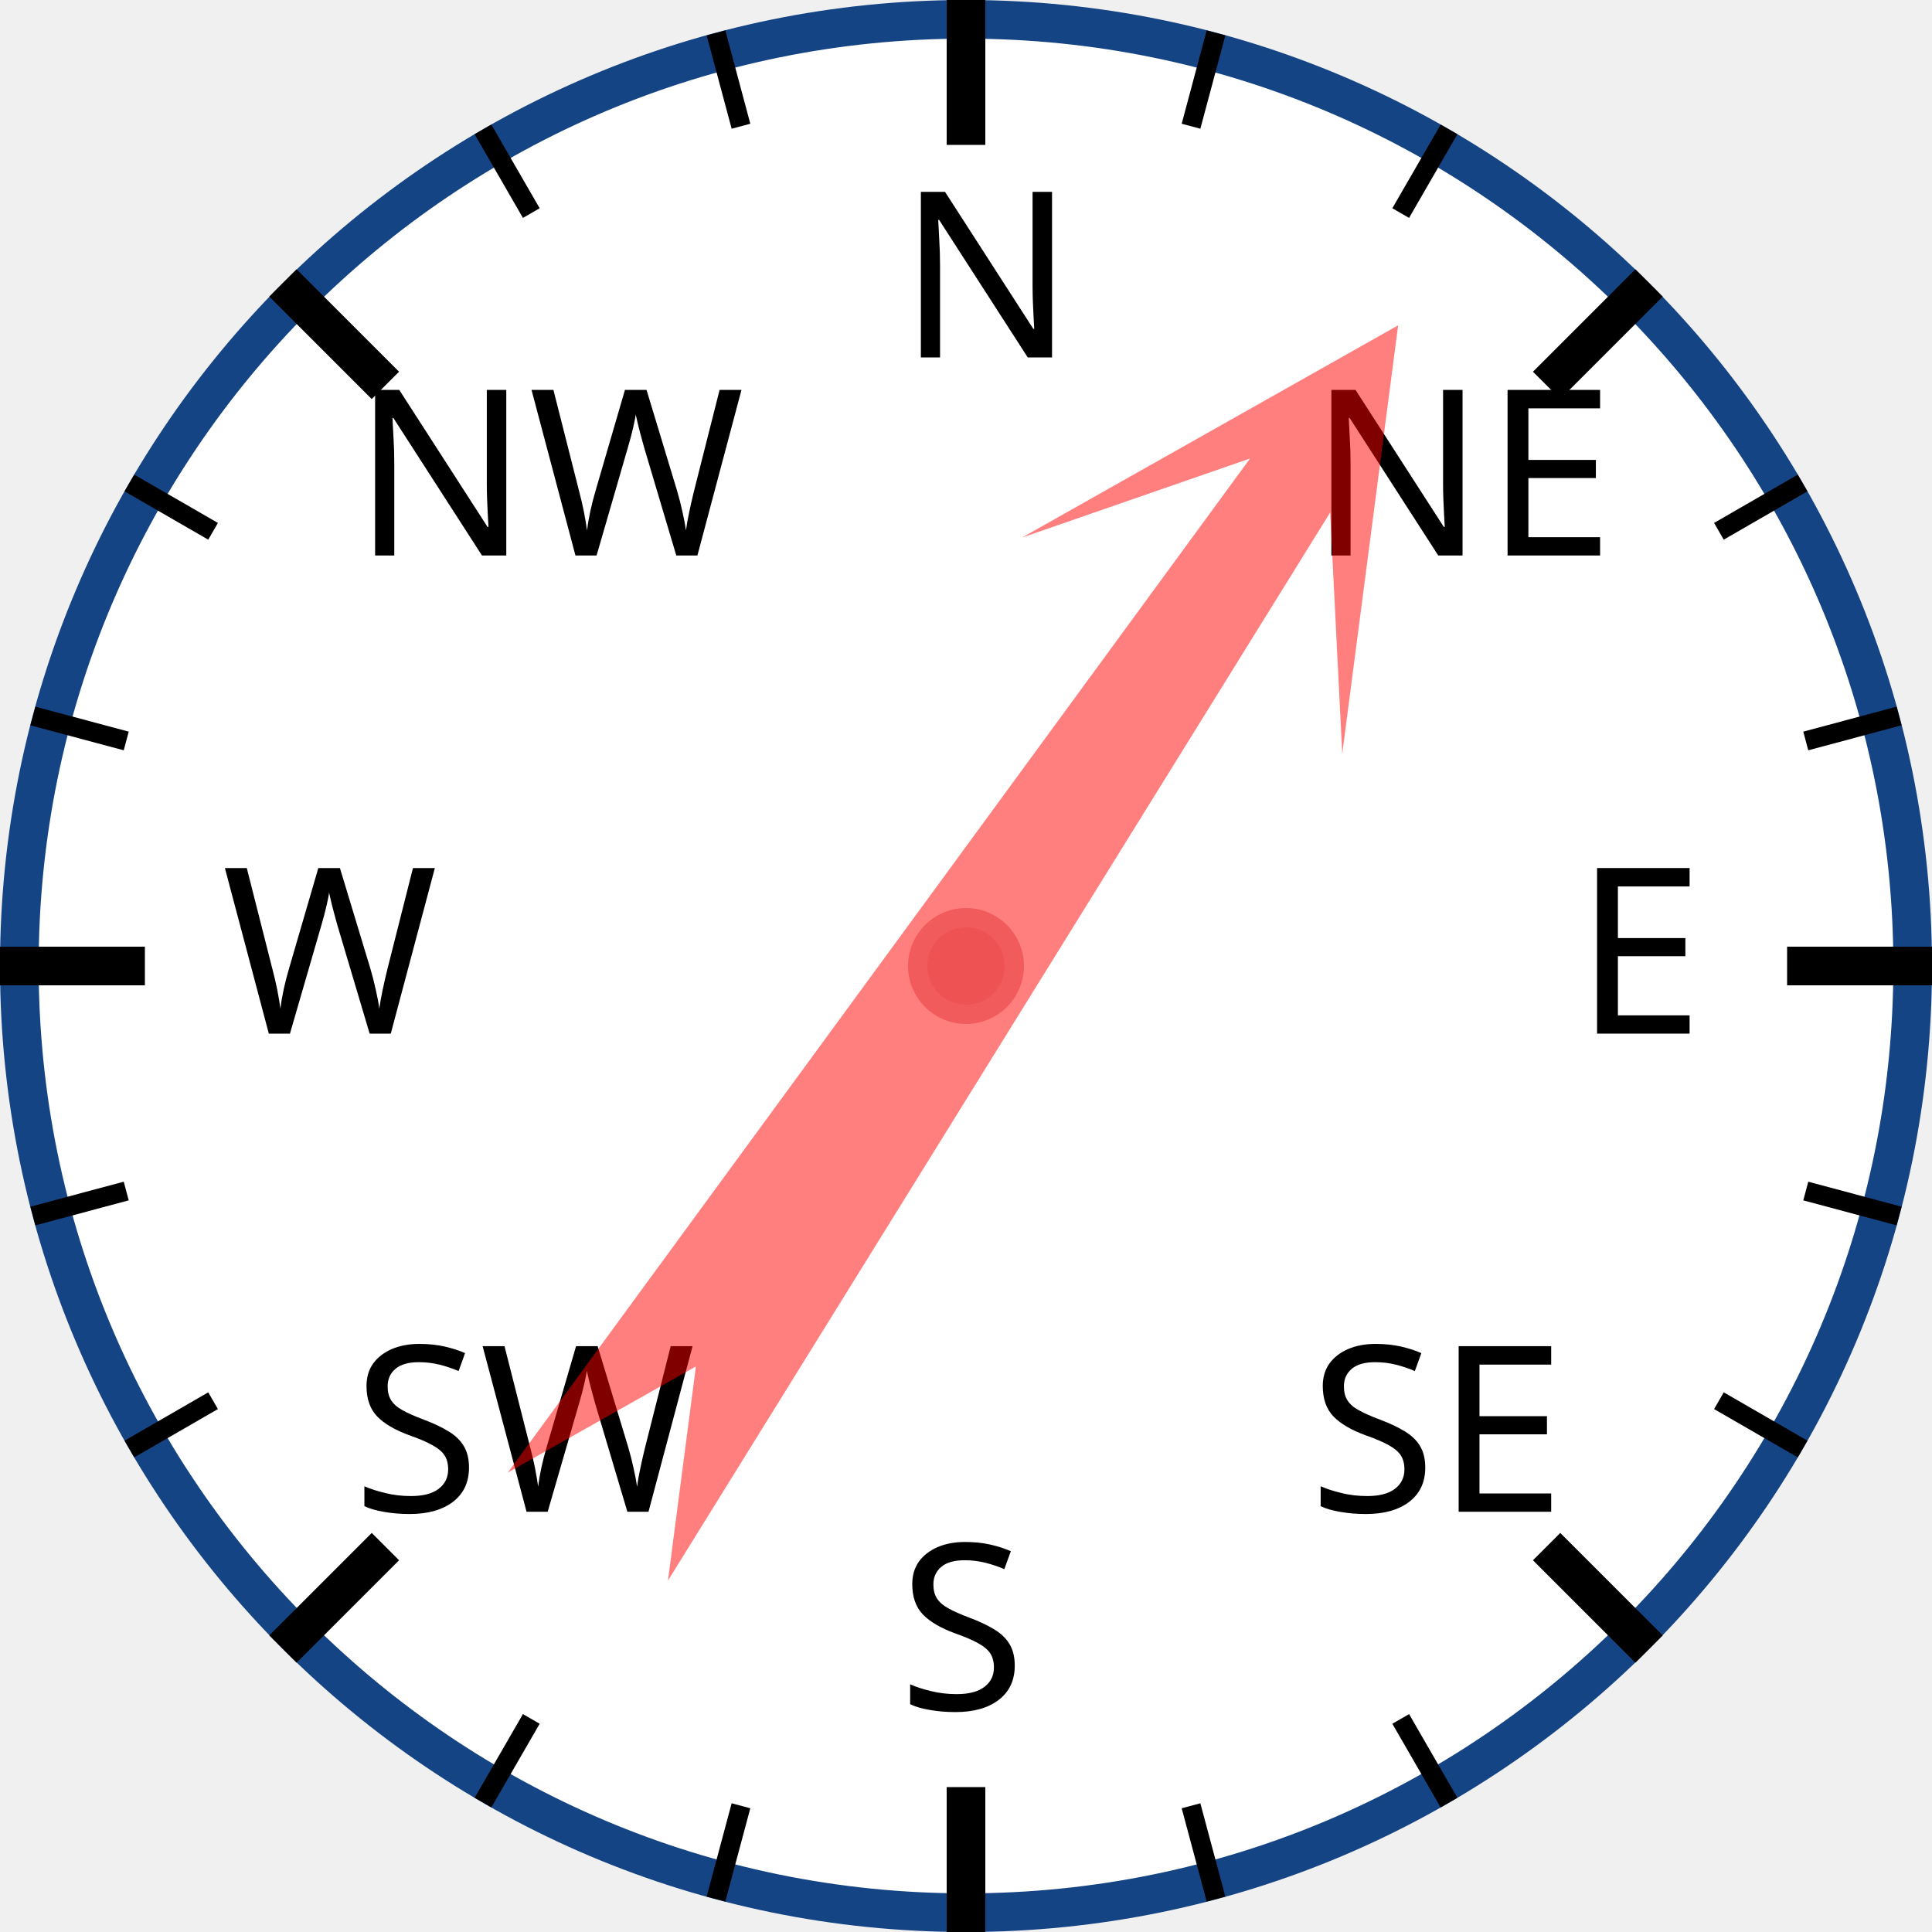
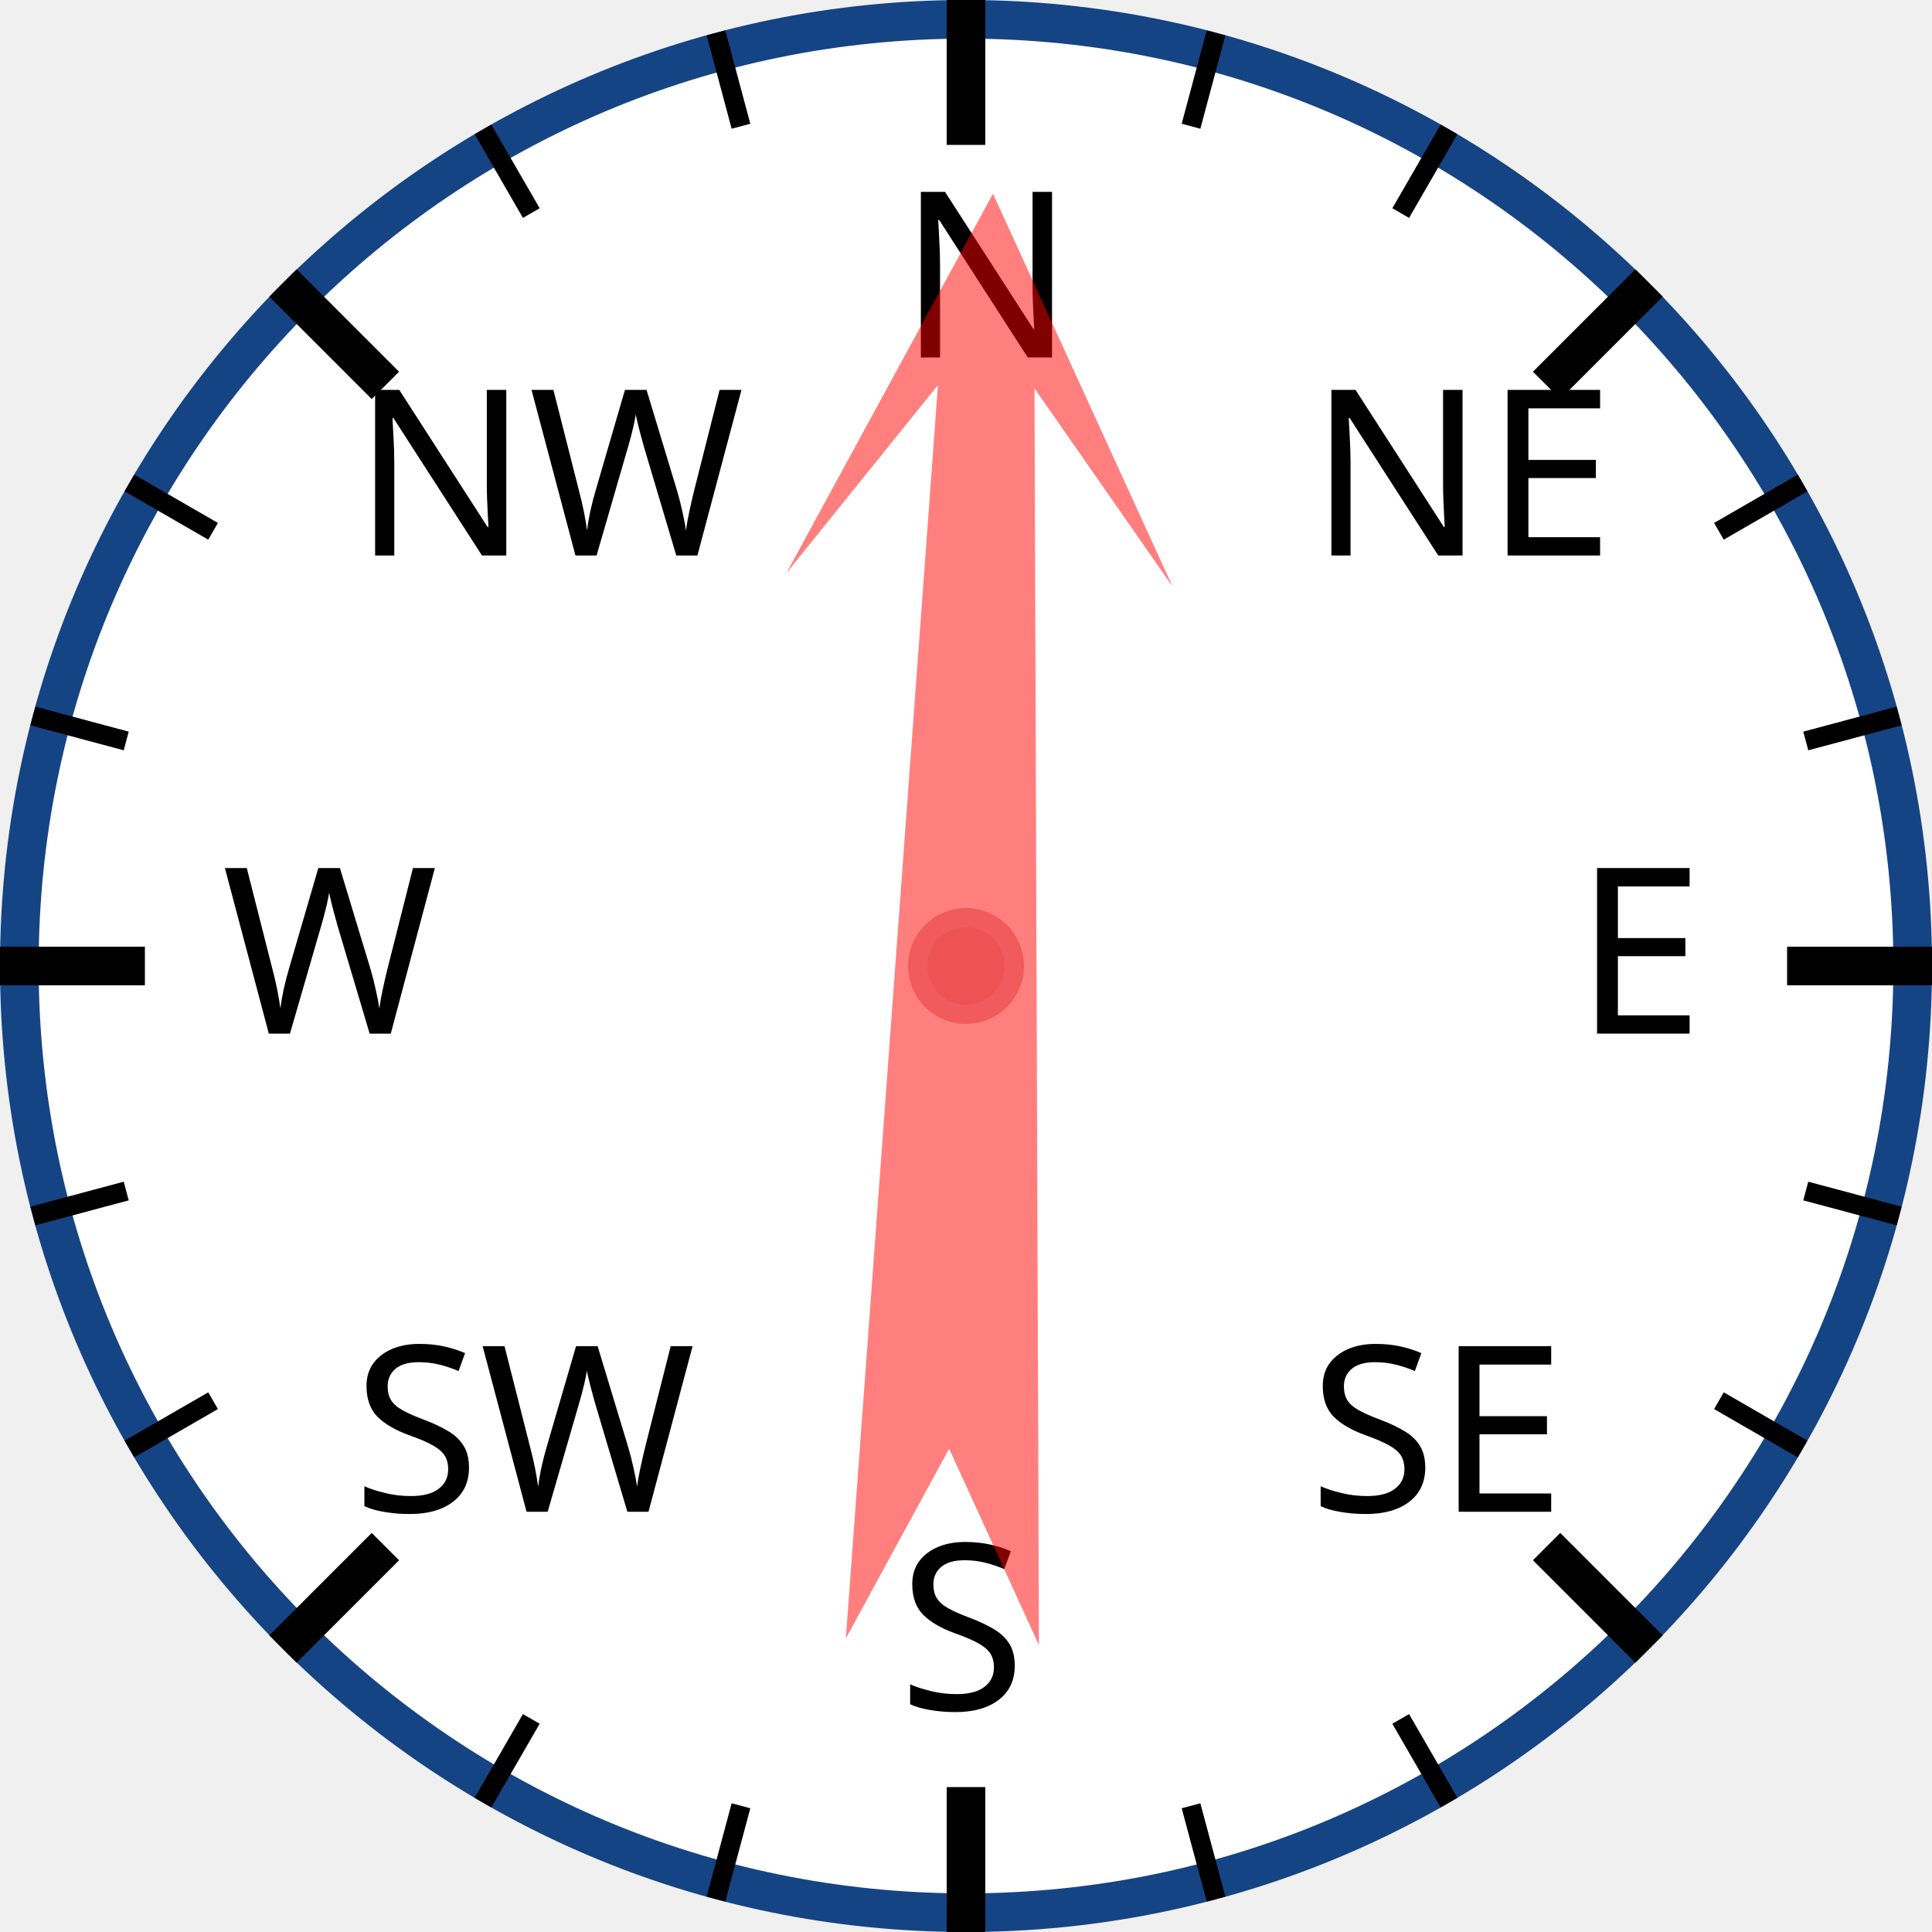
<svg xmlns="http://www.w3.org/2000/svg" width="120px" height="120px" viewBox="0 0 200 200">
  <circle cx="100" cy="100" r="98" style="fill: white; stroke: #154485; stroke-width: 4;" />
  <text x="93.0" y="37.0" style="font-family: sans-serif; font-size: 18pt;">N</text>
  <line x1="100.0" y1="0.0" x2="100.0" y2="15.0" style="stroke: black; stroke-width: 4;" />
  <line x1="74.118" y1="3.407" x2="76.706" y2="13.067" style="stroke: black; stroke-width: 2;" />
  <line x1="50" y1="13.397" x2="55" y2="22.058" style="stroke: black; stroke-width: 2;" />
  <text x="36.503" y="57.503" style="font-family: sans-serif; font-size: 18pt;">NW</text>
  <line x1="29.289" y1="29.289" x2="39.896" y2="39.896" style="stroke: black; stroke-width: 4;" />
  <line x1="13.397" y1="50" x2="22.058" y2="55" style="stroke: black; stroke-width: 2;" />
  <line x1="3.407" y1="74.118" x2="13.067" y2="76.706" style="stroke: black; stroke-width: 2;" />
  <text x="23.0" y="107.0" style="font-family: sans-serif; font-size: 18pt;">W</text>
  <line x1="0.0" y1="100.0" x2="15.0" y2="100.0" style="stroke: black; stroke-width: 4;" />
  <line x1="3.407" y1="125.882" x2="13.067" y2="123.294" style="stroke: black; stroke-width: 2;" />
  <line x1="13.397" y1="150" x2="22.058" y2="145" style="stroke: black; stroke-width: 2;" />
  <text x="36.503" y="156.497" style="font-family: sans-serif; font-size: 18pt;">SW</text>
  <line x1="29.289" y1="170.711" x2="39.896" y2="160.104" style="stroke: black; stroke-width: 4;" />
  <line x1="50" y1="186.603" x2="55" y2="177.942" style="stroke: black; stroke-width: 2;" />
  <line x1="74.118" y1="196.593" x2="76.706" y2="186.933" style="stroke: black; stroke-width: 2;" />
  <text x="93" y="177.0" style="font-family: sans-serif; font-size: 18pt;">S</text>
  <line x1="100" y1="200.0" x2="100" y2="185.0" style="stroke: black; stroke-width: 4;" />
  <line x1="125.882" y1="196.593" x2="123.294" y2="186.933" style="stroke: black; stroke-width: 2;" />
  <line x1="150.0" y1="186.603" x2="145.0" y2="177.942" style="stroke: black; stroke-width: 2;" />
  <text x="135.497" y="156.497" style="font-family: sans-serif; font-size: 18pt;">SE</text>
  <line x1="170.711" y1="170.711" x2="160.104" y2="160.104" style="stroke: black; stroke-width: 4;" />
  <line x1="186.603" y1="150" x2="177.942" y2="145" style="stroke: black; stroke-width: 2;" />
  <line x1="196.593" y1="125.882" x2="186.933" y2="123.294" style="stroke: black; stroke-width: 2;" />
  <text x="163.0" y="107" style="font-family: sans-serif; font-size: 18pt;">E</text>
  <line x1="200.0" y1="100" x2="185.0" y2="100" style="stroke: black; stroke-width: 4;" />
  <line x1="196.593" y1="74.118" x2="186.933" y2="76.706" style="stroke: black; stroke-width: 2;" />
  <line x1="186.603" y1="50" x2="177.942" y2="55" style="stroke: black; stroke-width: 2;" />
  <text x="135.497" y="57.503" style="font-family: sans-serif; font-size: 18pt;">NE</text>
  <line x1="170.711" y1="29.289" x2="160.104" y2="39.896" style="stroke: black; stroke-width: 4;" />
  <line x1="150" y1="13.397" x2="145" y2="22.058" style="stroke: black; stroke-width: 2;" />
  <line x1="125.882" y1="3.407" x2="123.294" y2="13.067" style="stroke: black; stroke-width: 2;" />
-   <polygon points="100 20 120 60 105 40 110 170 100 150 90 170 95 40 80 60" style="fill: red; fill-opacity: 0.5;" transform="rotate(34,100,100)" />
+   <polygon points="100 20 120 60 105 40 110 170 100 150 90 170 95 40 80 60" style="fill: red; fill-opacity: 0.5;" transform="rotate(2,100,100)" />
  <circle cx="100" cy="100" r="5" style="fill: #EE5252; stroke: #F25B5B; stroke-width: 2;" />
</svg>
